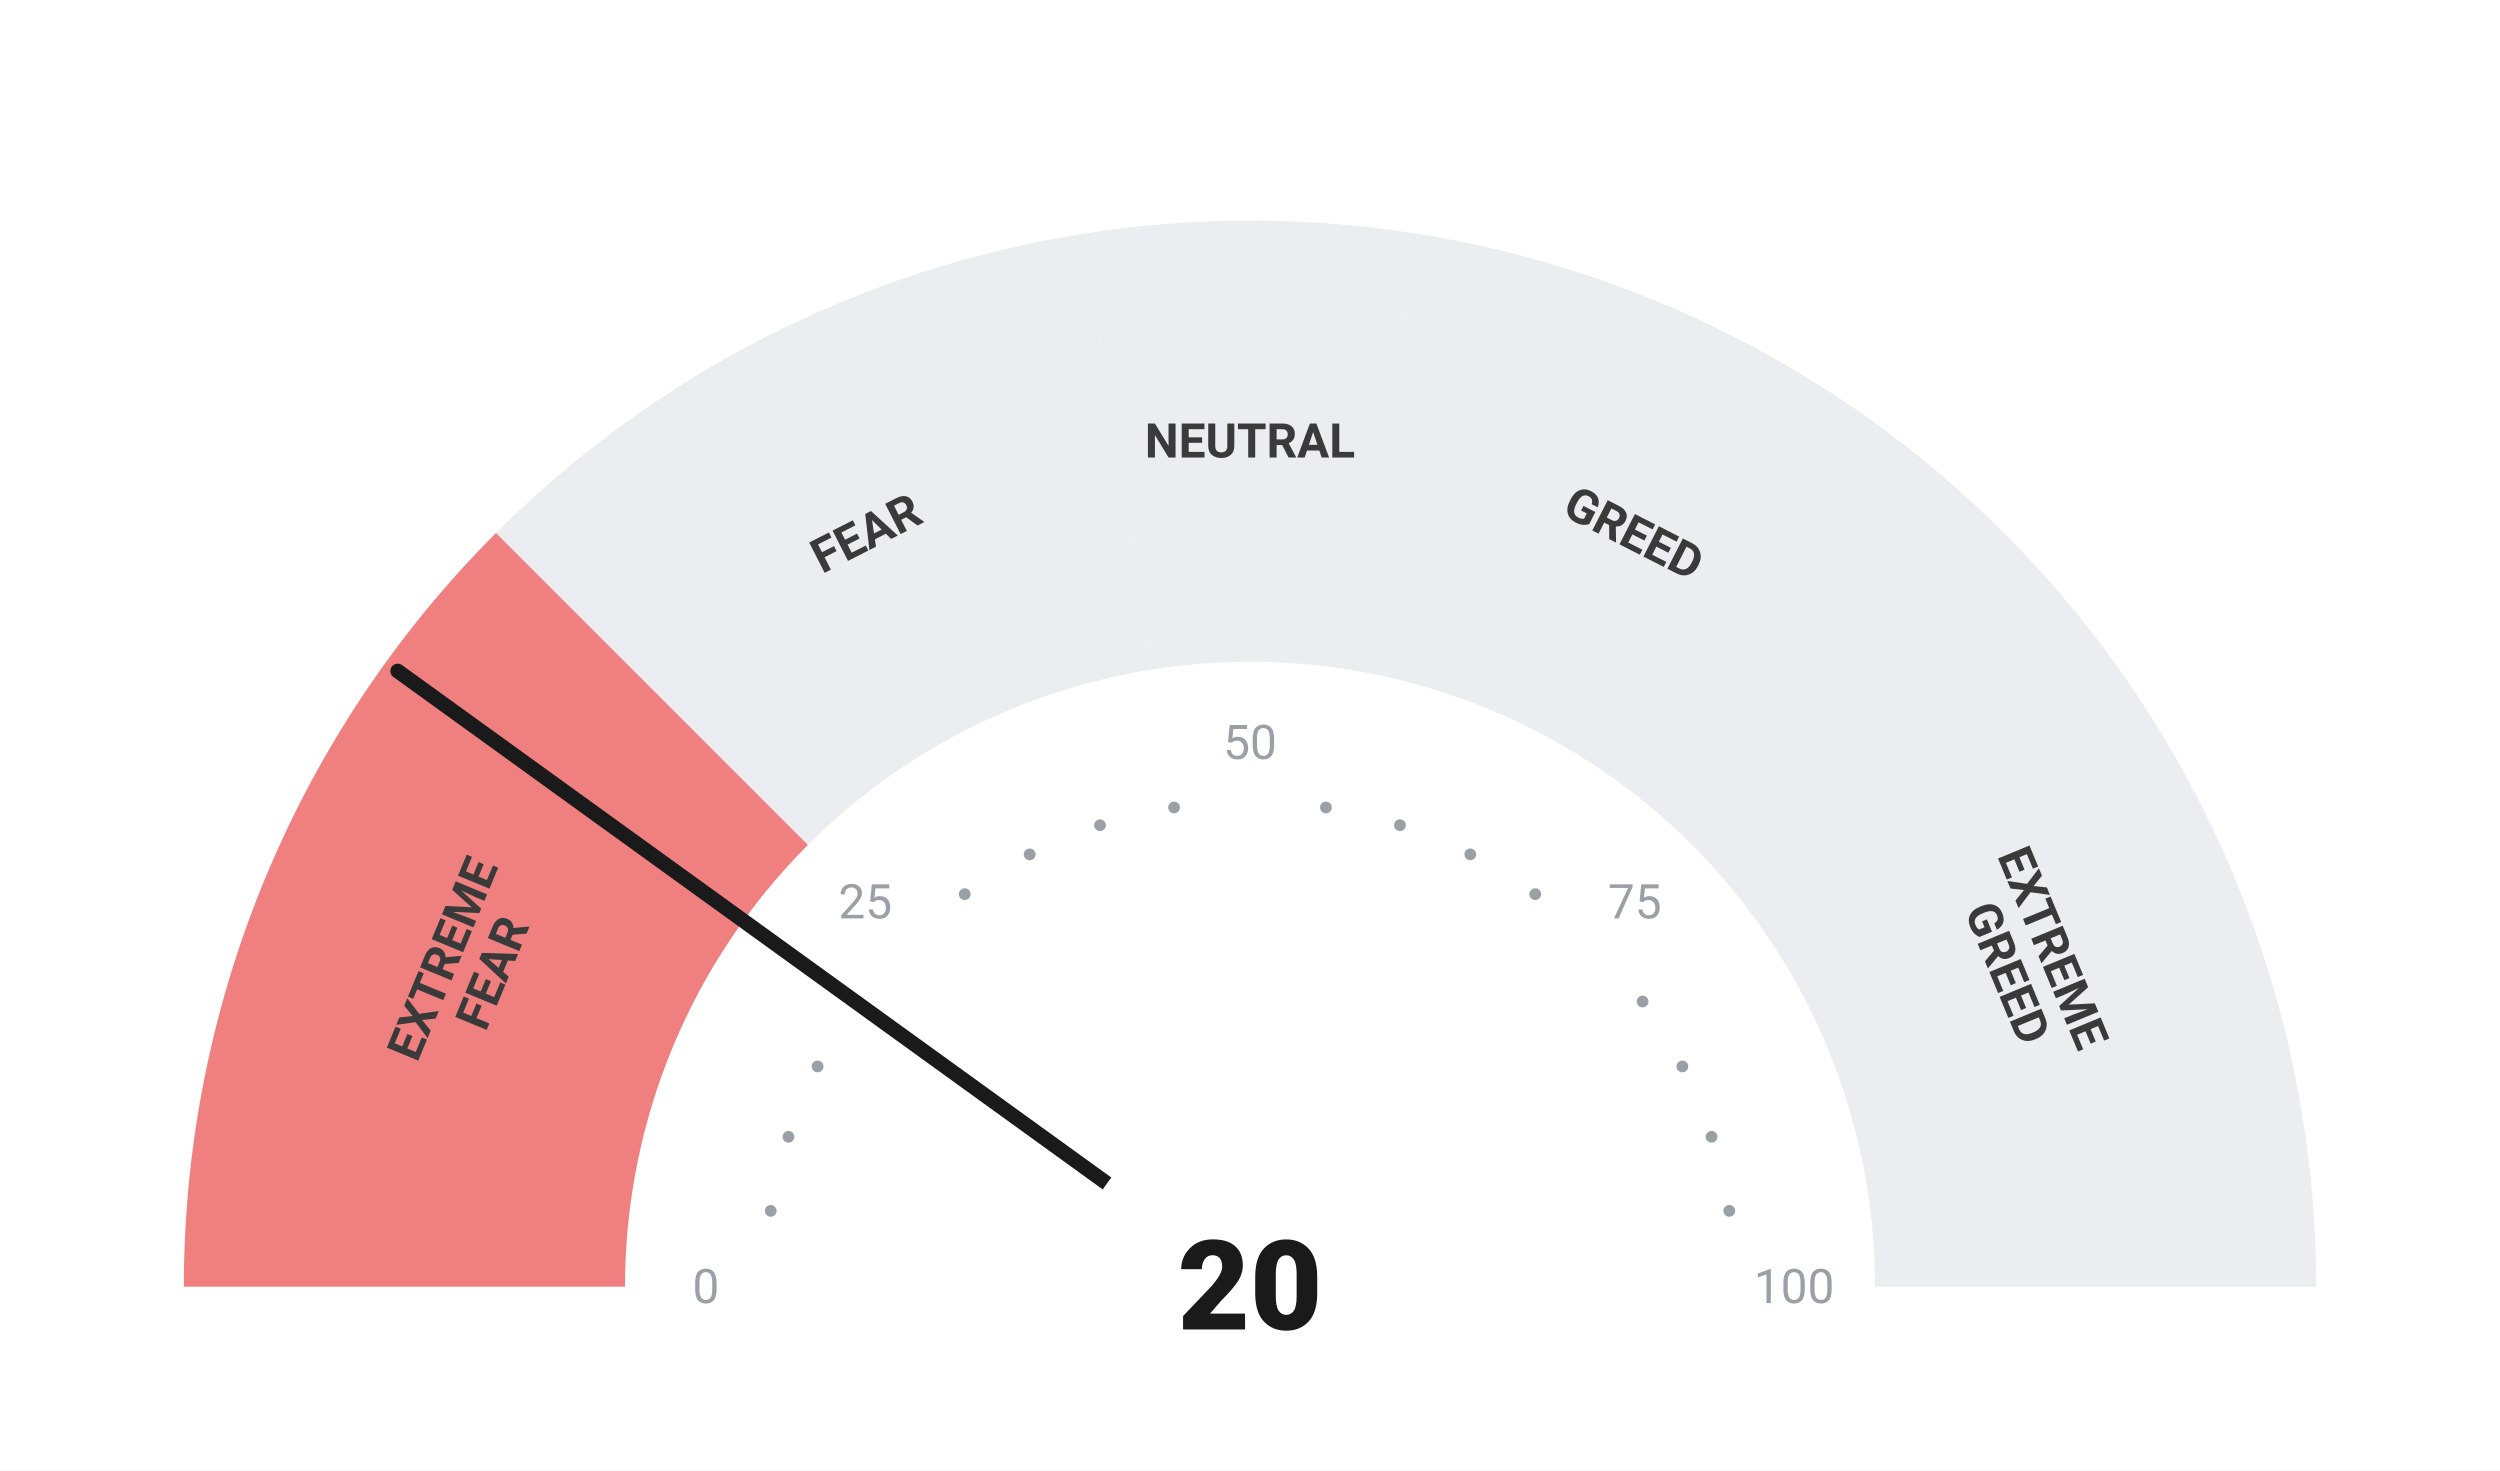
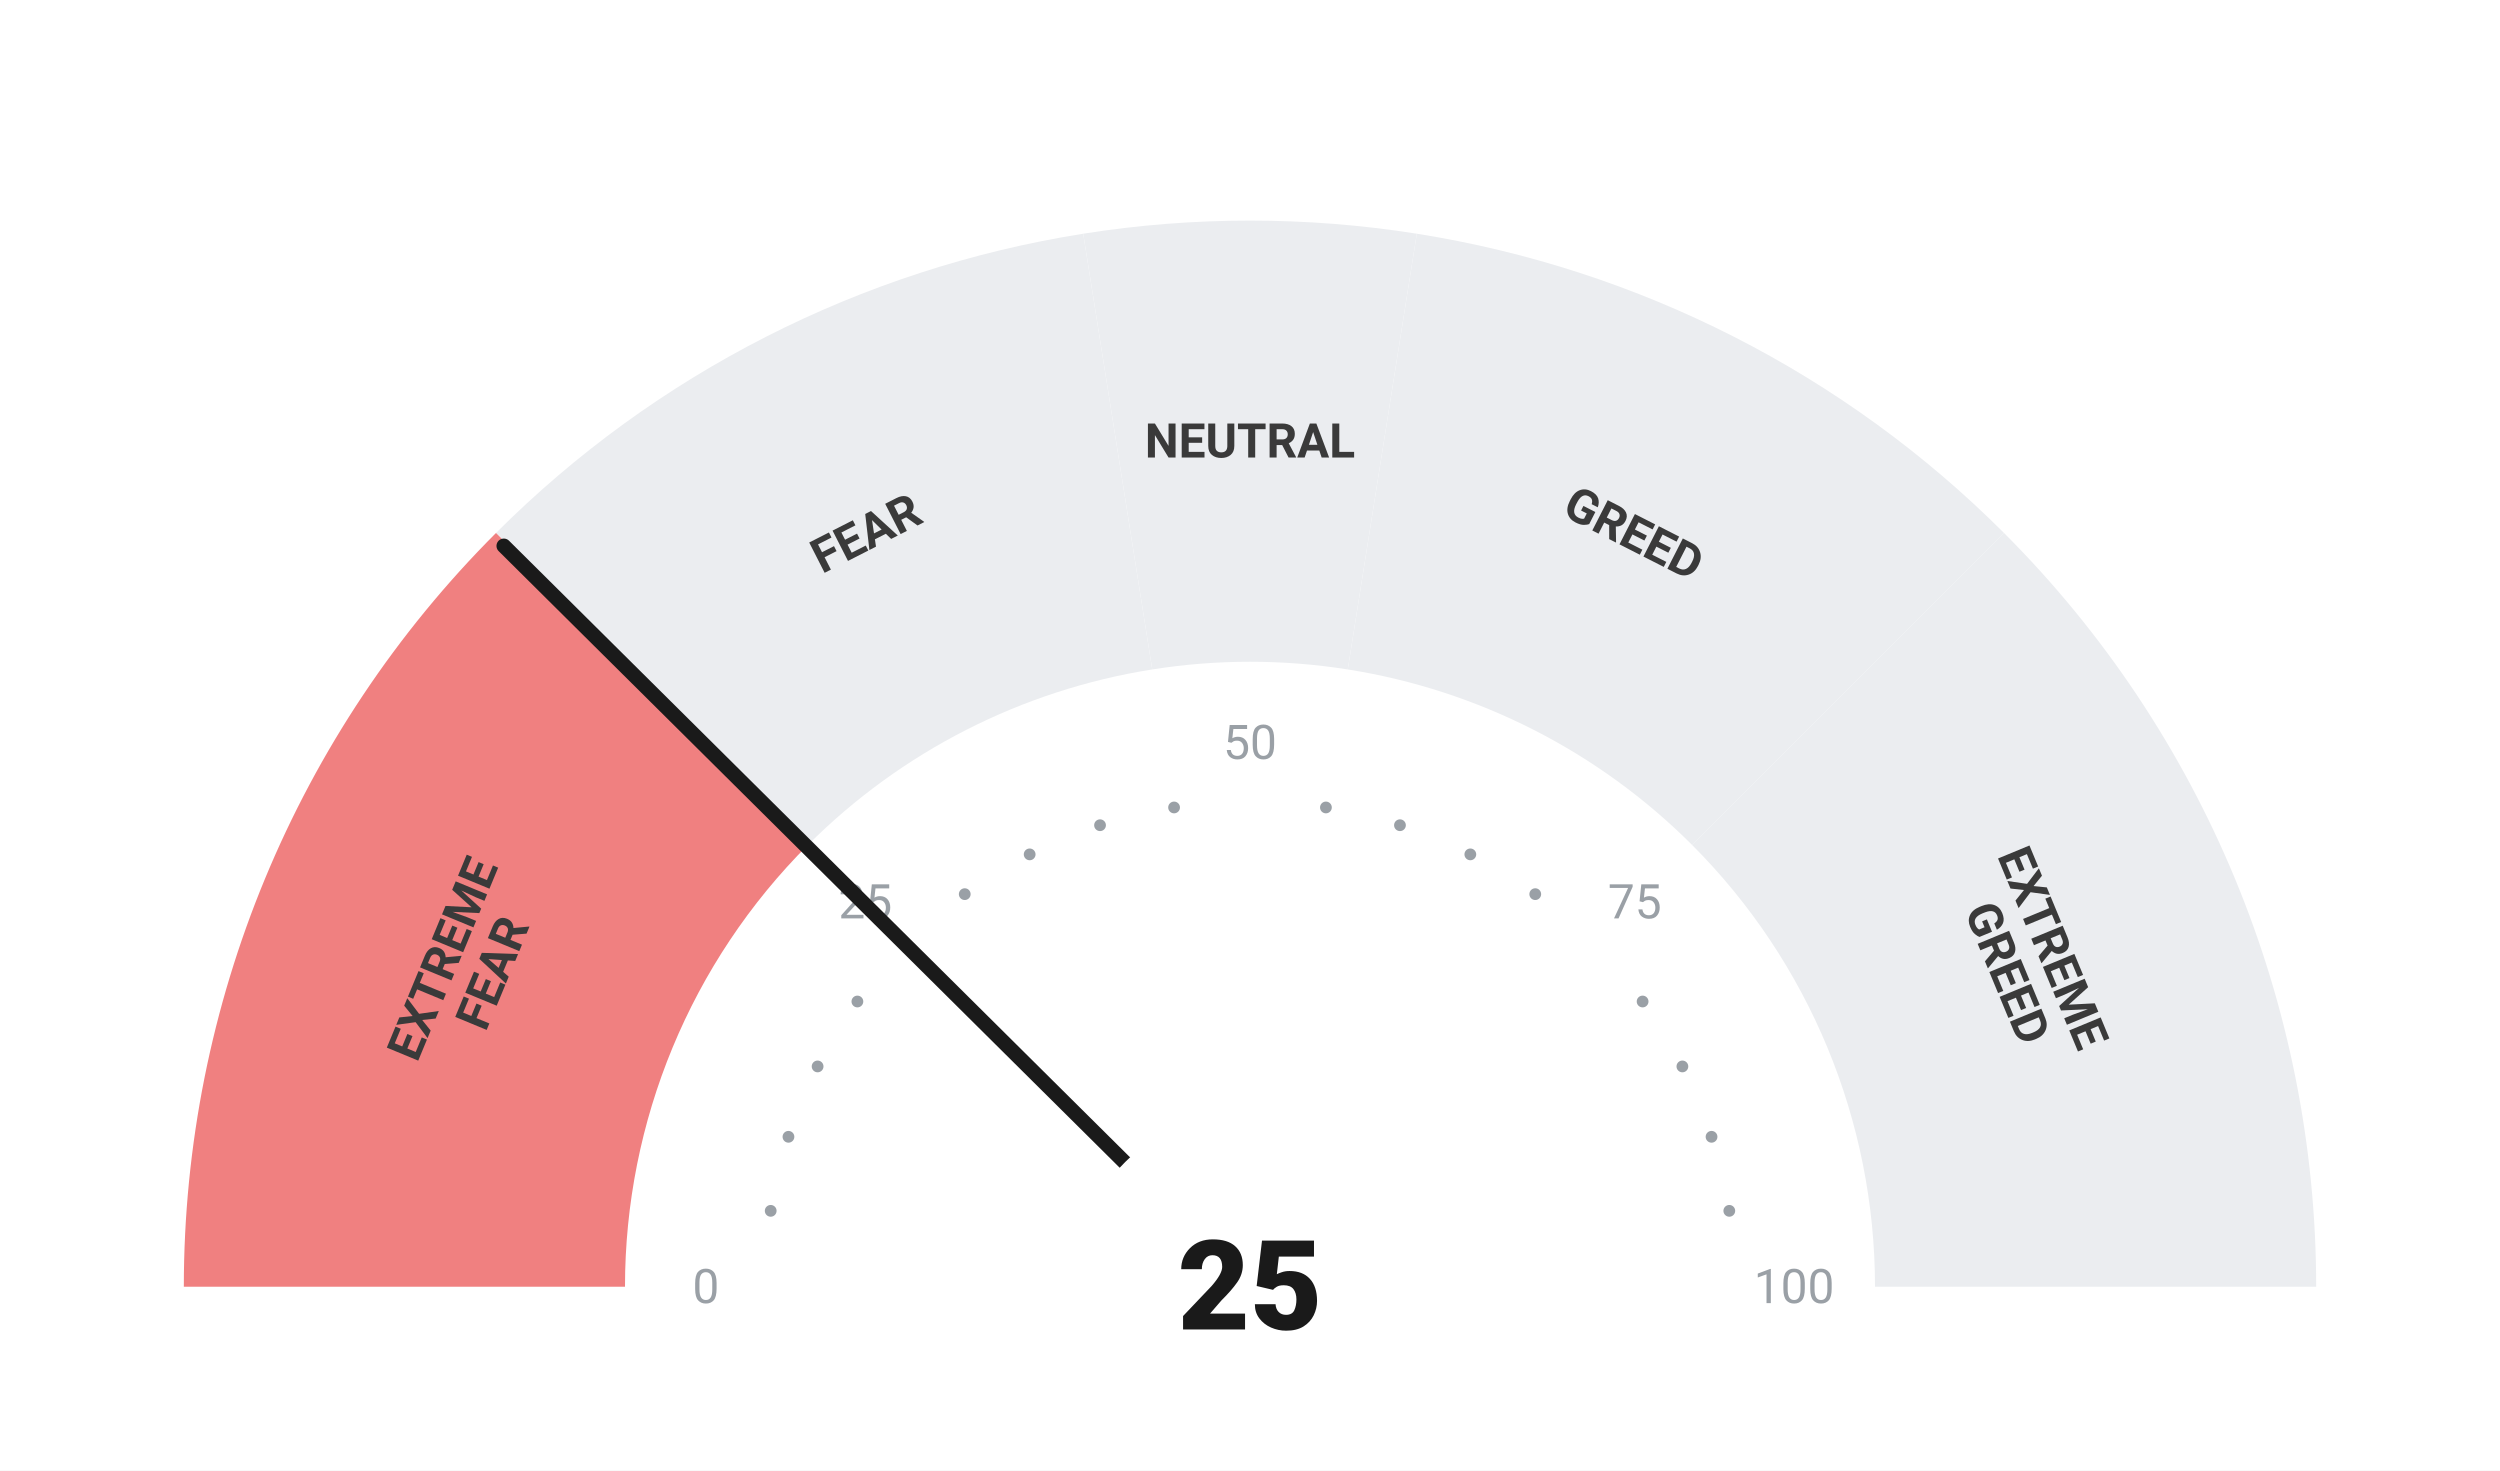
<svg xmlns="http://www.w3.org/2000/svg" viewBox="0 0 680 400" width="680" height="400">
  <rect width="680" height="400" fill="#ffffff" />
  <path d="M 50.00 350.00 A 290 290 0 0 1 134.94 144.94 L 219.79 229.79 A 170 170 0 0 0 170.00 350.00 Z" fill="#F08080" />
  <path d="M 134.94 144.94 A 290 290 0 0 1 294.63 63.57 L 313.41 182.09 A 170 170 0 0 0 219.79 229.79 Z" fill="#ebedf0" />
  <path d="M 294.63 63.57 A 290 290 0 0 1 385.37 63.57 L 366.59 182.09 A 170 170 0 0 0 313.41 182.09 Z" fill="#ebedf0" />
  <path d="M 385.37 63.57 A 290 290 0 0 1 545.06 144.94 L 460.21 229.79 A 170 170 0 0 0 366.59 182.09 Z" fill="#ebedf0" />
  <path d="M 545.06 144.94 A 290 290 0 0 1 630.00 350.00 L 510.00 350.00 A 170 170 0 0 0 460.21 229.79 Z" fill="#ebedf0" />
  <circle cx="209.63" cy="329.35" r="1.6" fill="#9aa0a6" />
  <circle cx="214.46" cy="309.21" r="1.6" fill="#9aa0a6" />
  <circle cx="222.39" cy="290.07" r="1.6" fill="#9aa0a6" />
  <circle cx="233.21" cy="272.41" r="1.6" fill="#9aa0a6" />
  <circle cx="262.41" cy="243.21" r="1.6" fill="#9aa0a6" />
  <circle cx="280.07" cy="232.39" r="1.6" fill="#9aa0a6" />
  <circle cx="299.21" cy="224.46" r="1.6" fill="#9aa0a6" />
  <circle cx="319.35" cy="219.63" r="1.6" fill="#9aa0a6" />
  <circle cx="360.65" cy="219.63" r="1.6" fill="#9aa0a6" />
  <circle cx="380.79" cy="224.46" r="1.6" fill="#9aa0a6" />
  <circle cx="399.93" cy="232.39" r="1.6" fill="#9aa0a6" />
  <circle cx="417.59" cy="243.21" r="1.6" fill="#9aa0a6" />
  <circle cx="446.79" cy="272.41" r="1.6" fill="#9aa0a6" />
  <circle cx="457.61" cy="290.07" r="1.6" fill="#9aa0a6" />
  <circle cx="465.54" cy="309.21" r="1.6" fill="#9aa0a6" />
  <circle cx="470.37" cy="329.35" r="1.6" fill="#9aa0a6" />
  <text x="192.00" y="350.00" text-anchor="middle" dominant-baseline="central" font-family="-apple-system, BlinkMacSystemFont, 'Segoe UI', Roboto, sans-serif" font-size="13" font-weight="400" fill="#9aa0a6">0</text>
  <text x="235.35" y="245.35" text-anchor="middle" dominant-baseline="central" font-family="-apple-system, BlinkMacSystemFont, 'Segoe UI', Roboto, sans-serif" font-size="13" font-weight="400" fill="#9aa0a6">25</text>
  <text x="340.00" y="202.00" text-anchor="middle" dominant-baseline="central" font-family="-apple-system, BlinkMacSystemFont, 'Segoe UI', Roboto, sans-serif" font-size="13" font-weight="400" fill="#9aa0a6">50</text>
  <text x="444.65" y="245.35" text-anchor="middle" dominant-baseline="central" font-family="-apple-system, BlinkMacSystemFont, 'Segoe UI', Roboto, sans-serif" font-size="13" font-weight="400" fill="#9aa0a6">75</text>
  <text x="488.00" y="350.00" text-anchor="middle" dominant-baseline="central" font-family="-apple-system, BlinkMacSystemFont, 'Segoe UI', Roboto, sans-serif" font-size="13" font-weight="400" fill="#9aa0a6">100</text>
  <text transform="rotate(-67.50 127.51 261.98)" x="127.51" y="261.98" text-anchor="middle" dominant-baseline="central" font-family="-apple-system, BlinkMacSystemFont, 'Segoe UI', Roboto, sans-serif" font-size="13" font-weight="700" fill="#3a3a3a">
    <tspan x="127.51" dy="-7">EXTREME</tspan>
    <tspan x="127.51" dy="14">FEAR</tspan>
  </text>
  <text transform="rotate(-27.00 235.58 145.07)" x="235.58" y="145.07" text-anchor="middle" dominant-baseline="central" font-family="-apple-system, BlinkMacSystemFont, 'Segoe UI', Roboto, sans-serif" font-size="13" font-weight="700" fill="#3a3a3a">
    <tspan x="235.58" dy="0">FEAR</tspan>
  </text>
  <text transform="rotate(0.00 340.00 120.00)" x="340.00" y="120.00" text-anchor="middle" dominant-baseline="central" font-family="-apple-system, BlinkMacSystemFont, 'Segoe UI', Roboto, sans-serif" font-size="13" font-weight="700" fill="#3a3a3a">
    <tspan x="340.00" dy="0">NEUTRAL</tspan>
  </text>
  <text transform="rotate(27.00 444.42 145.07)" x="444.42" y="145.07" text-anchor="middle" dominant-baseline="central" font-family="-apple-system, BlinkMacSystemFont, 'Segoe UI', Roboto, sans-serif" font-size="13" font-weight="700" fill="#3a3a3a">
    <tspan x="444.42" dy="0">GREED</tspan>
  </text>
  <text transform="rotate(67.50 552.49 261.98)" x="552.49" y="261.98" text-anchor="middle" dominant-baseline="central" font-family="-apple-system, BlinkMacSystemFont, 'Segoe UI', Roboto, sans-serif" font-size="13" font-weight="700" fill="#3a3a3a">
    <tspan x="552.49" dy="-7">EXTREME</tspan>
    <tspan x="552.49" dy="14">GREED</tspan>
  </text>
-   <line x1="340" y1="350" x2="108.17" y2="182.52" stroke="#1a1a1a" stroke-width="4" stroke-linecap="round" />
+   <line x1="340" y1="350" x2="137.04" y2="148.49" stroke="#1a1a1a" stroke-width="4" stroke-linecap="round" />
  <circle cx="340" cy="350" r="48" fill="#ffffff" />
-   <text x="340" y="350" text-anchor="middle" dominant-baseline="central" font-family="-apple-system, BlinkMacSystemFont, 'Segoe UI', Roboto, sans-serif" font-size="34" font-weight="800" fill="#1a1a1a">20</text>
+   <text x="340" y="350" text-anchor="middle" dominant-baseline="central" font-family="-apple-system, BlinkMacSystemFont, 'Segoe UI', Roboto, sans-serif" font-size="34" font-weight="800" fill="#1a1a1a">25</text>
</svg>
